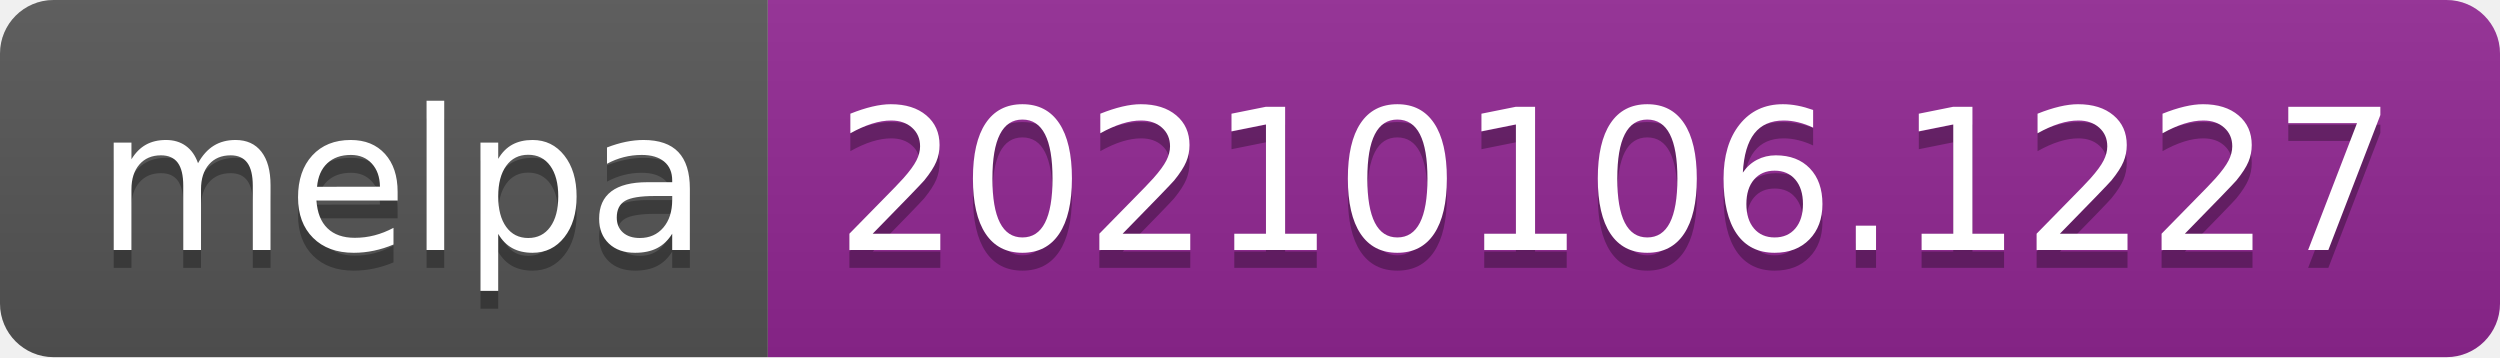
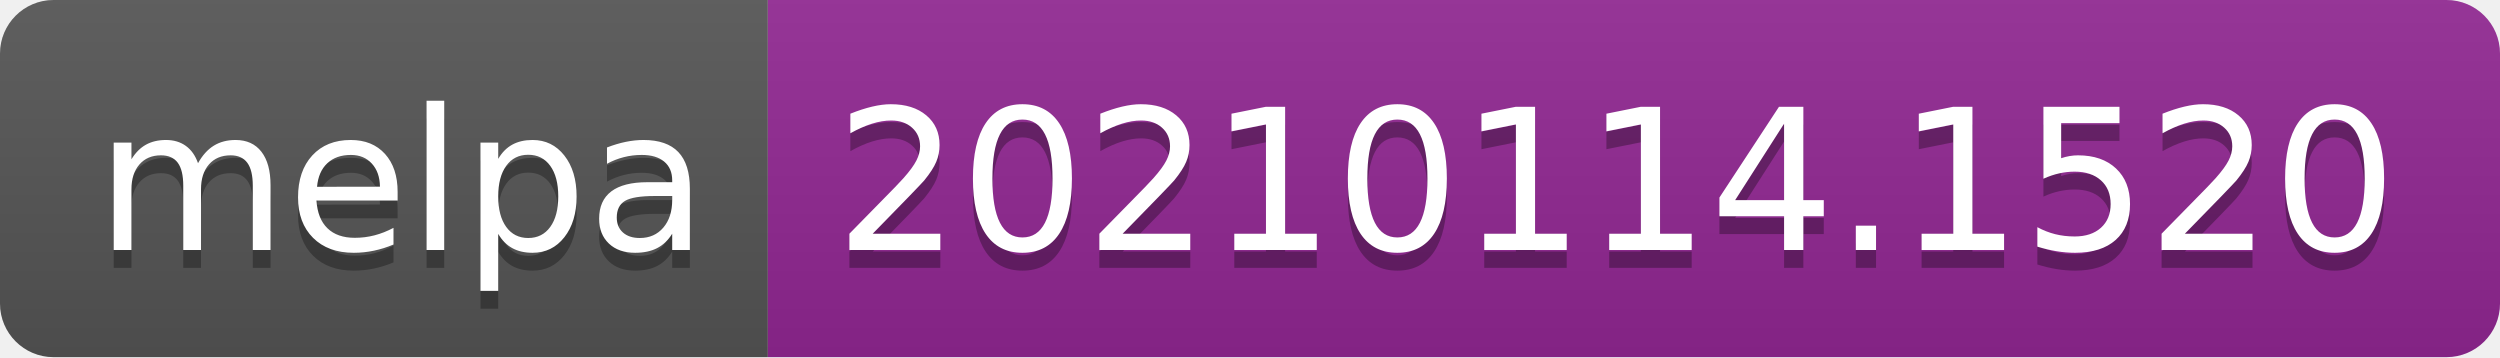
- <svg xmlns="http://www.w3.org/2000/svg" width="140" height="20" role="img" aria-label="melpa: 20210106.1227">
+ <svg xmlns="http://www.w3.org/2000/svg" width="140" height="20" role="img" aria-label="melpa: 20210114.1520">
  <linearGradient id="s" x2="0" y2="100%">
    <stop offset="0" stop-color="#bbb" stop-opacity=".1" />
    <stop offset="1" stop-opacity=".1" />
  </linearGradient>
  <clipPath id="r">
    <rect width="140" height="20" rx="3" fill="#fff" />
  </clipPath>
  <g clip-path="url(#r)">
    <rect width="43" height="20" fill="#555" />
    <rect x="43" width="97" height="20" fill="#922793" />
    <rect width="140" height="20" fill="url(#s)" />
  </g>
  <g fill="#fff" text-anchor="middle" font-family="Verdana,Geneva,DejaVu Sans,sans-serif" text-rendering="geometricPrecision" font-size="110">
    <text aria-hidden="true" x="225" y="150" fill="#010101" fill-opacity=".3" transform="scale(.1)" textLength="330">melpa</text>
    <text x="225" y="140" transform="scale(.1)" fill="#fff" textLength="330">melpa</text>
-     <text aria-hidden="true" x="905" y="150" fill="#010101" fill-opacity=".3" transform="scale(.1)" textLength="870">20210106.1227</text>
-     <text x="905" y="140" transform="scale(.1)" fill="#fff" textLength="870">20210106.1227</text>
+     <text aria-hidden="true" x="905" y="150" fill="#010101" fill-opacity=".3" transform="scale(.1)" textLength="870">20210114.1520</text>
+     <text x="905" y="140" transform="scale(.1)" fill="#fff" textLength="870">20210114.1520</text>
  </g>
</svg>
